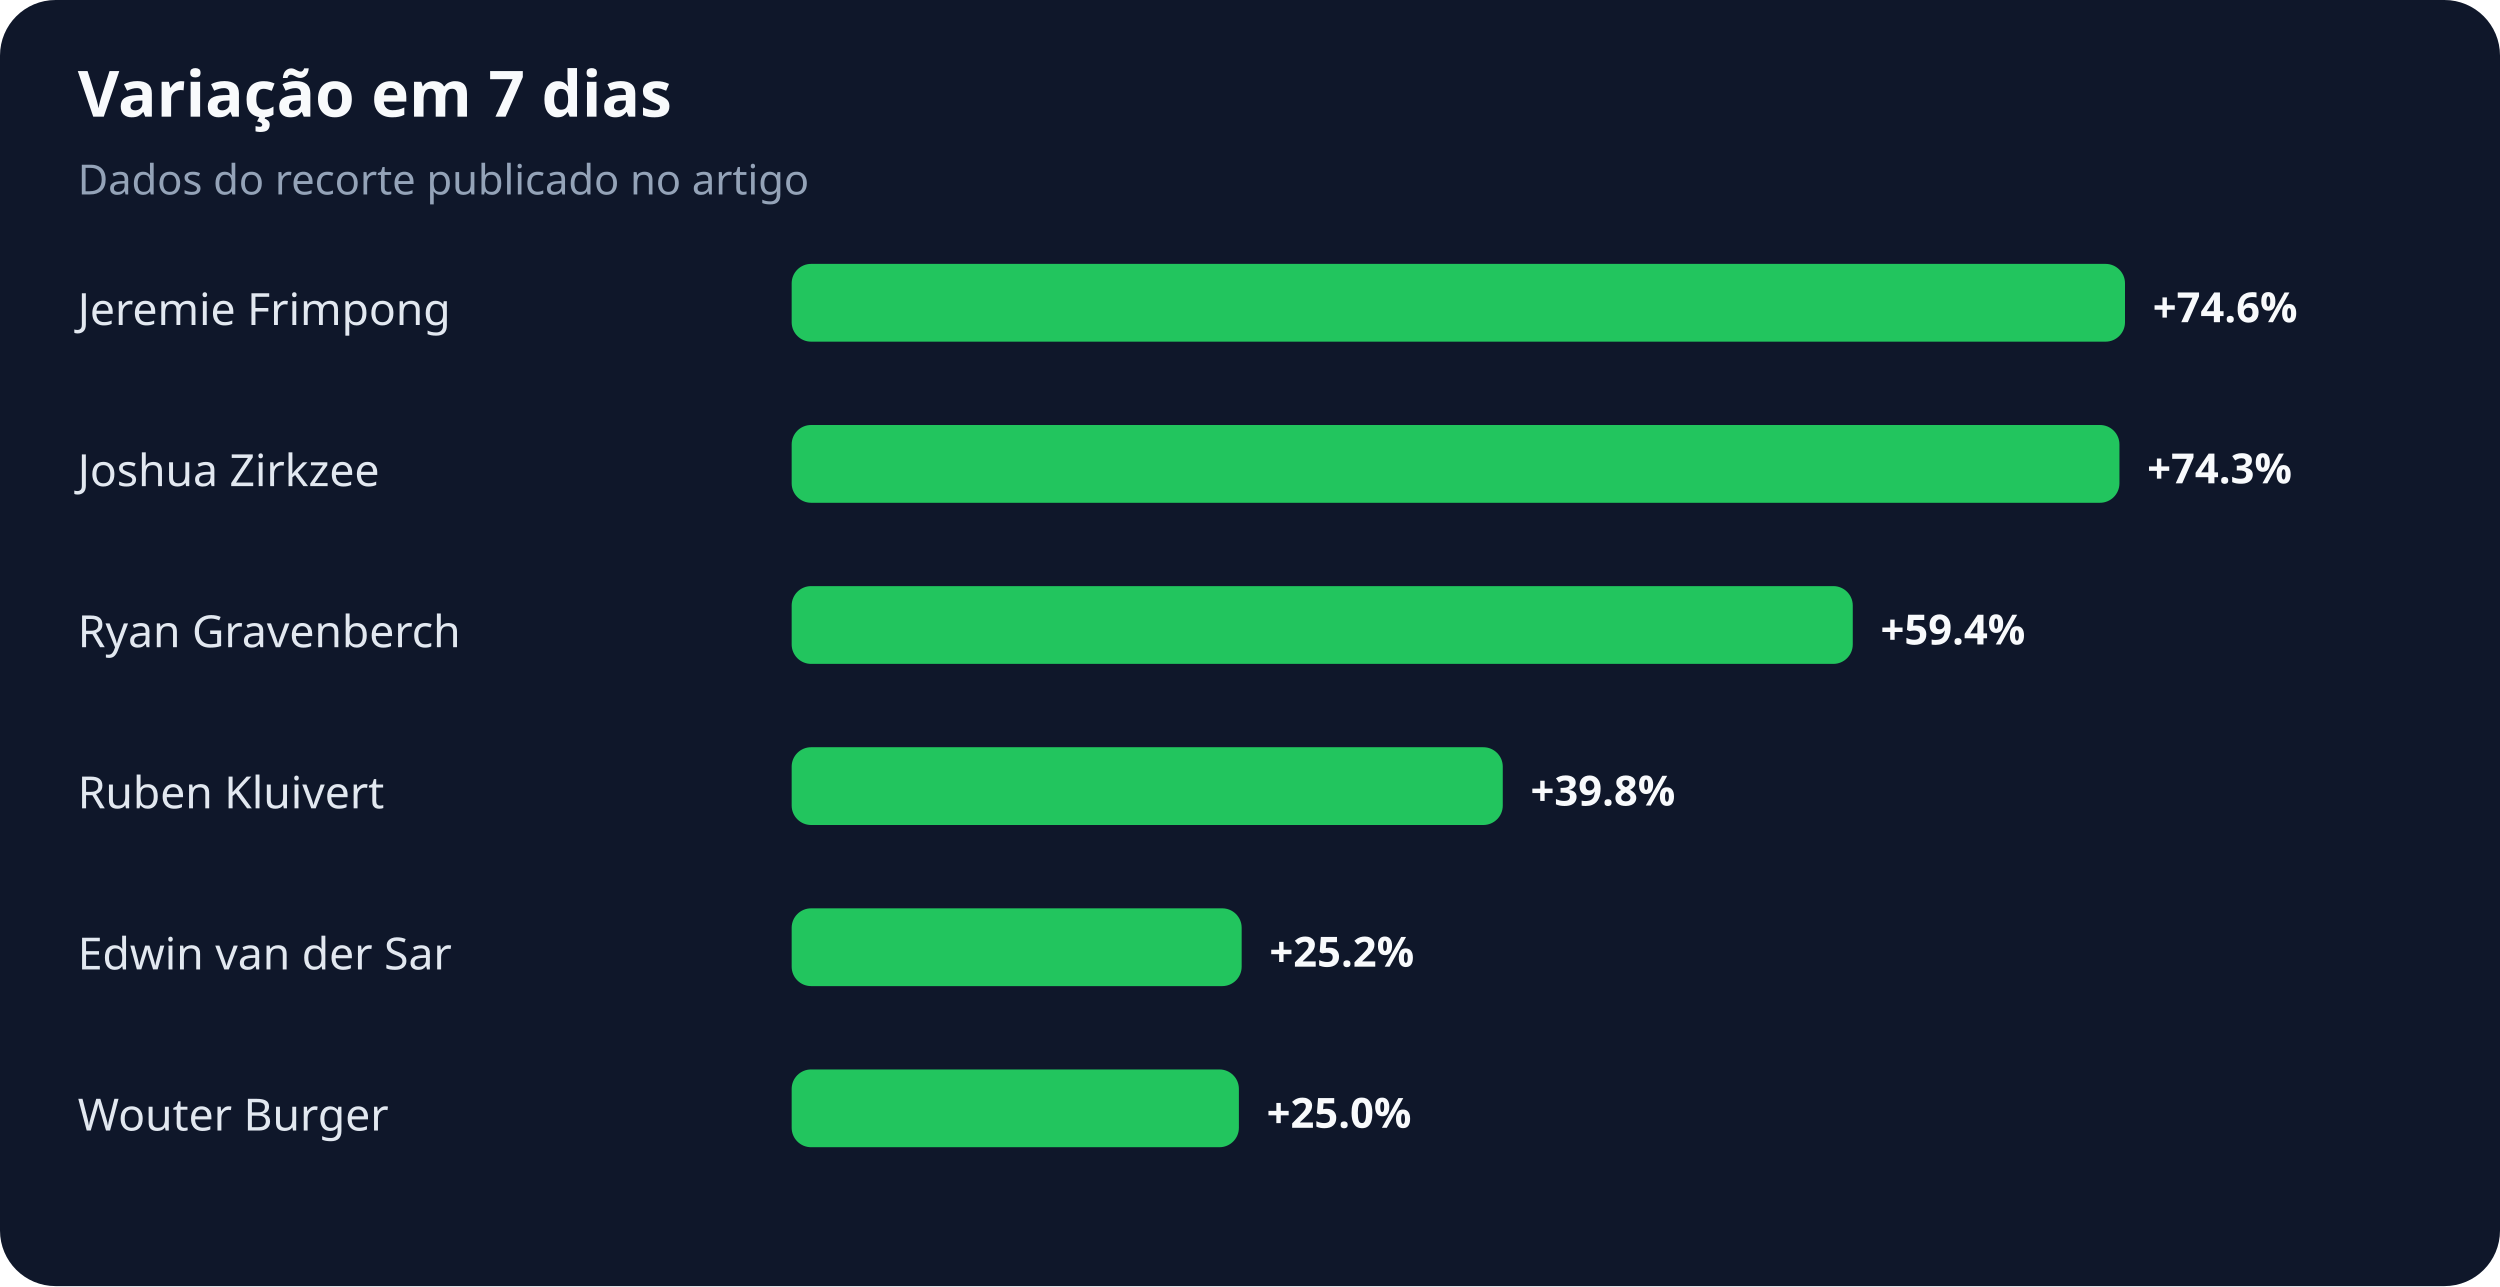
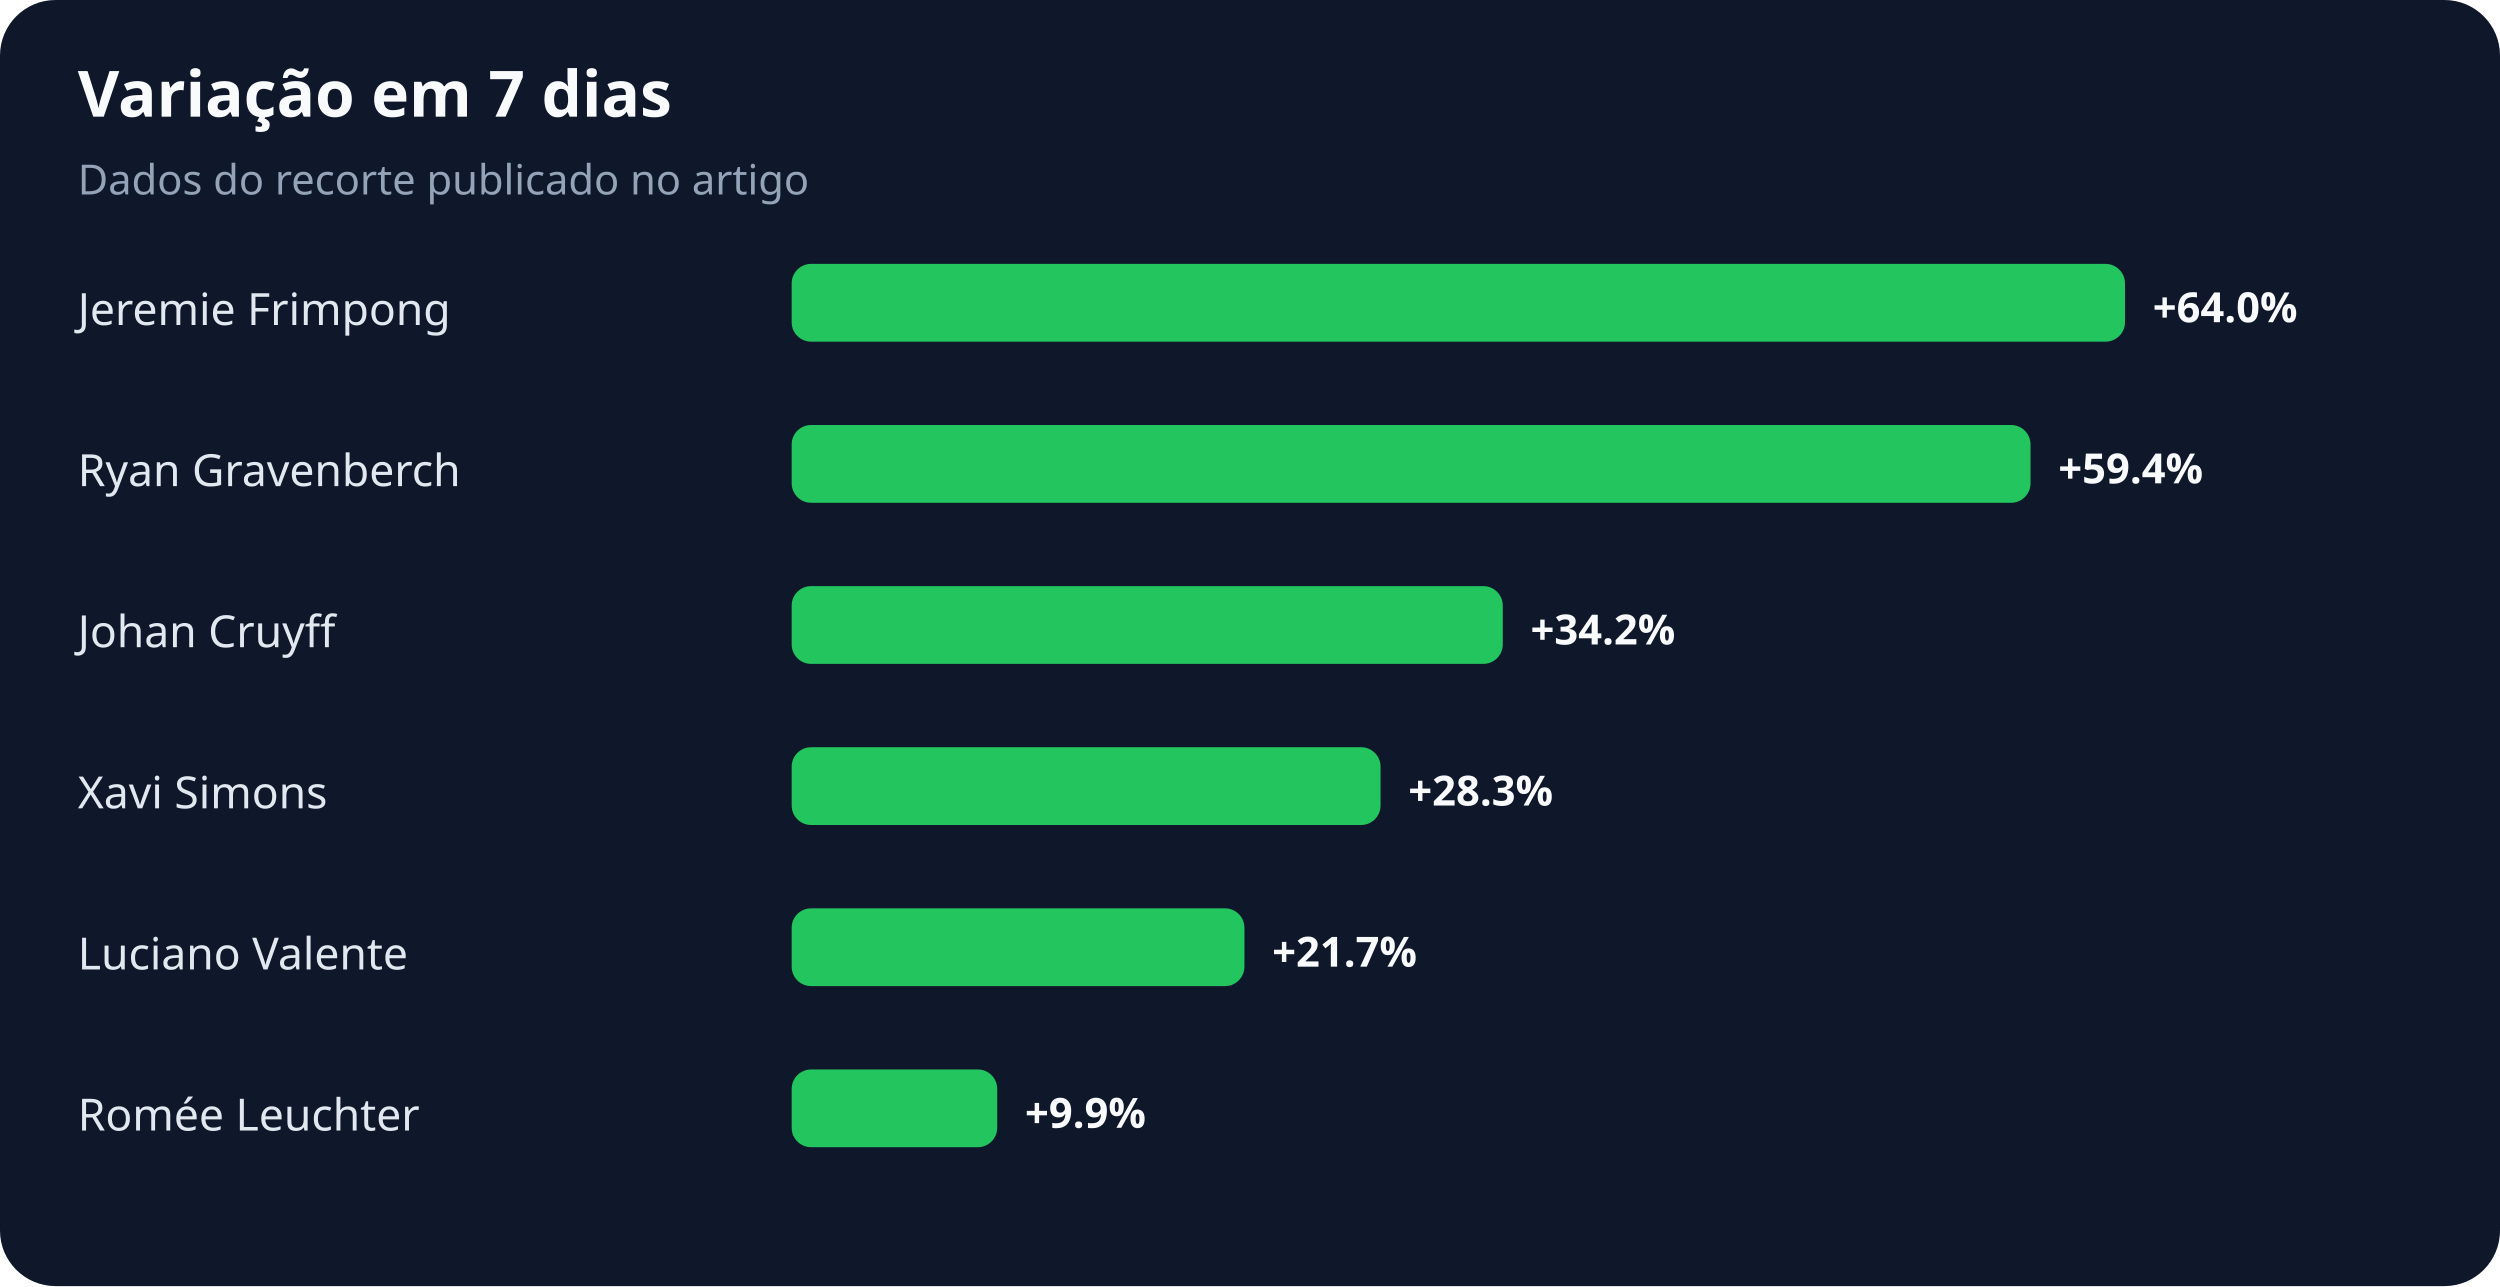
<svg xmlns="http://www.w3.org/2000/svg" width="900" height="463" viewBox="0 0 900 463" role="img" aria-labelledby="title desc">
  <rect width="100%" height="100%" rx="20" fill="#0f172a" />
  <text x="28" y="42" fill="#f8fafc" font-family="system-ui,sans-serif" font-size="23" font-weight="700">Variação em 7 dias</text>
  <text x="28" y="70" fill="#94a3b8" font-family="system-ui,sans-serif" font-size="15">Dados do recorte publicado no artigo</text>
  <text x="28" y="117" fill="#e2e8f0" font-family="system-ui,sans-serif" font-size="16">Jeremie Frimpong</text>
  <rect x="285" y="95" width="480" height="28" rx="7" fill="#22c55e" />
-   <text x="775" y="116" fill="#f8fafc" font-family="system-ui,sans-serif" font-size="15" font-weight="700">+74.6%</text>
-   <text x="28" y="175" fill="#e2e8f0" font-family="system-ui,sans-serif" font-size="16">Joshua Zirkzee</text>
-   <rect x="285" y="153" width="478" height="28" rx="7" fill="#22c55e" />
-   <text x="773" y="174" fill="#f8fafc" font-family="system-ui,sans-serif" font-size="15" font-weight="700">+74.3%</text>
-   <text x="28" y="233" fill="#e2e8f0" font-family="system-ui,sans-serif" font-size="16">Ryan Gravenberch</text>
-   <rect x="285" y="211" width="382" height="28" rx="7" fill="#22c55e" />
-   <text x="677" y="232" fill="#f8fafc" font-family="system-ui,sans-serif" font-size="15" font-weight="700">+59.4%</text>
-   <text x="28" y="291" fill="#e2e8f0" font-family="system-ui,sans-serif" font-size="16">Ruben Kluivert</text>
-   <rect x="285" y="269" width="256" height="28" rx="7" fill="#22c55e" />
-   <text x="551" y="290" fill="#f8fafc" font-family="system-ui,sans-serif" font-size="15" font-weight="700">+39.8%</text>
-   <text x="28" y="349" fill="#e2e8f0" font-family="system-ui,sans-serif" font-size="16">Edwin van der Sar</text>
-   <rect x="285" y="327" width="162" height="28" rx="7" fill="#22c55e" />
-   <text x="457" y="348" fill="#f8fafc" font-family="system-ui,sans-serif" font-size="15" font-weight="700">+25.2%</text>
-   <text x="28" y="407" fill="#e2e8f0" font-family="system-ui,sans-serif" font-size="16">Wouter Burger</text>
-   <rect x="285" y="385" width="161" height="28" rx="7" fill="#22c55e" />
-   <text x="456" y="406" fill="#f8fafc" font-family="system-ui,sans-serif" font-size="15" font-weight="700">+25.0%</text>
+   <text x="775" y="116" fill="#f8fafc" font-family="system-ui,sans-serif" font-size="15" font-weight="700">+64.0%</text>
+   <text x="28" y="175" fill="#e2e8f0" font-family="system-ui,sans-serif" font-size="16">Ryan Gravenberch</text>
+   <rect x="285" y="153" width="446" height="28" rx="7" fill="#22c55e" />
+   <text x="741" y="174" fill="#f8fafc" font-family="system-ui,sans-serif" font-size="15" font-weight="700">+59.4%</text>
+   <text x="28" y="233" fill="#e2e8f0" font-family="system-ui,sans-serif" font-size="16">Johan Cruyff</text>
+   <rect x="285" y="211" width="256" height="28" rx="7" fill="#22c55e" />
+   <text x="551" y="232" fill="#f8fafc" font-family="system-ui,sans-serif" font-size="15" font-weight="700">+34.2%</text>
+   <text x="28" y="291" fill="#e2e8f0" font-family="system-ui,sans-serif" font-size="16">Xavi Simons</text>
+   <rect x="285" y="269" width="212" height="28" rx="7" fill="#22c55e" />
+   <text x="507" y="290" fill="#f8fafc" font-family="system-ui,sans-serif" font-size="15" font-weight="700">+28.3%</text>
+   <text x="28" y="349" fill="#e2e8f0" font-family="system-ui,sans-serif" font-size="16">Luciano Valente</text>
+   <rect x="285" y="327" width="163" height="28" rx="7" fill="#22c55e" />
+   <text x="458" y="348" fill="#f8fafc" font-family="system-ui,sans-serif" font-size="15" font-weight="700">+21.7%</text>
+   <text x="28" y="407" fill="#e2e8f0" font-family="system-ui,sans-serif" font-size="16">Romée Leuchter</text>
+   <rect x="285" y="385" width="74" height="28" rx="7" fill="#22c55e" />
+   <text x="369" y="406" fill="#f8fafc" font-family="system-ui,sans-serif" font-size="15" font-weight="700">+9.9%</text>
</svg>
